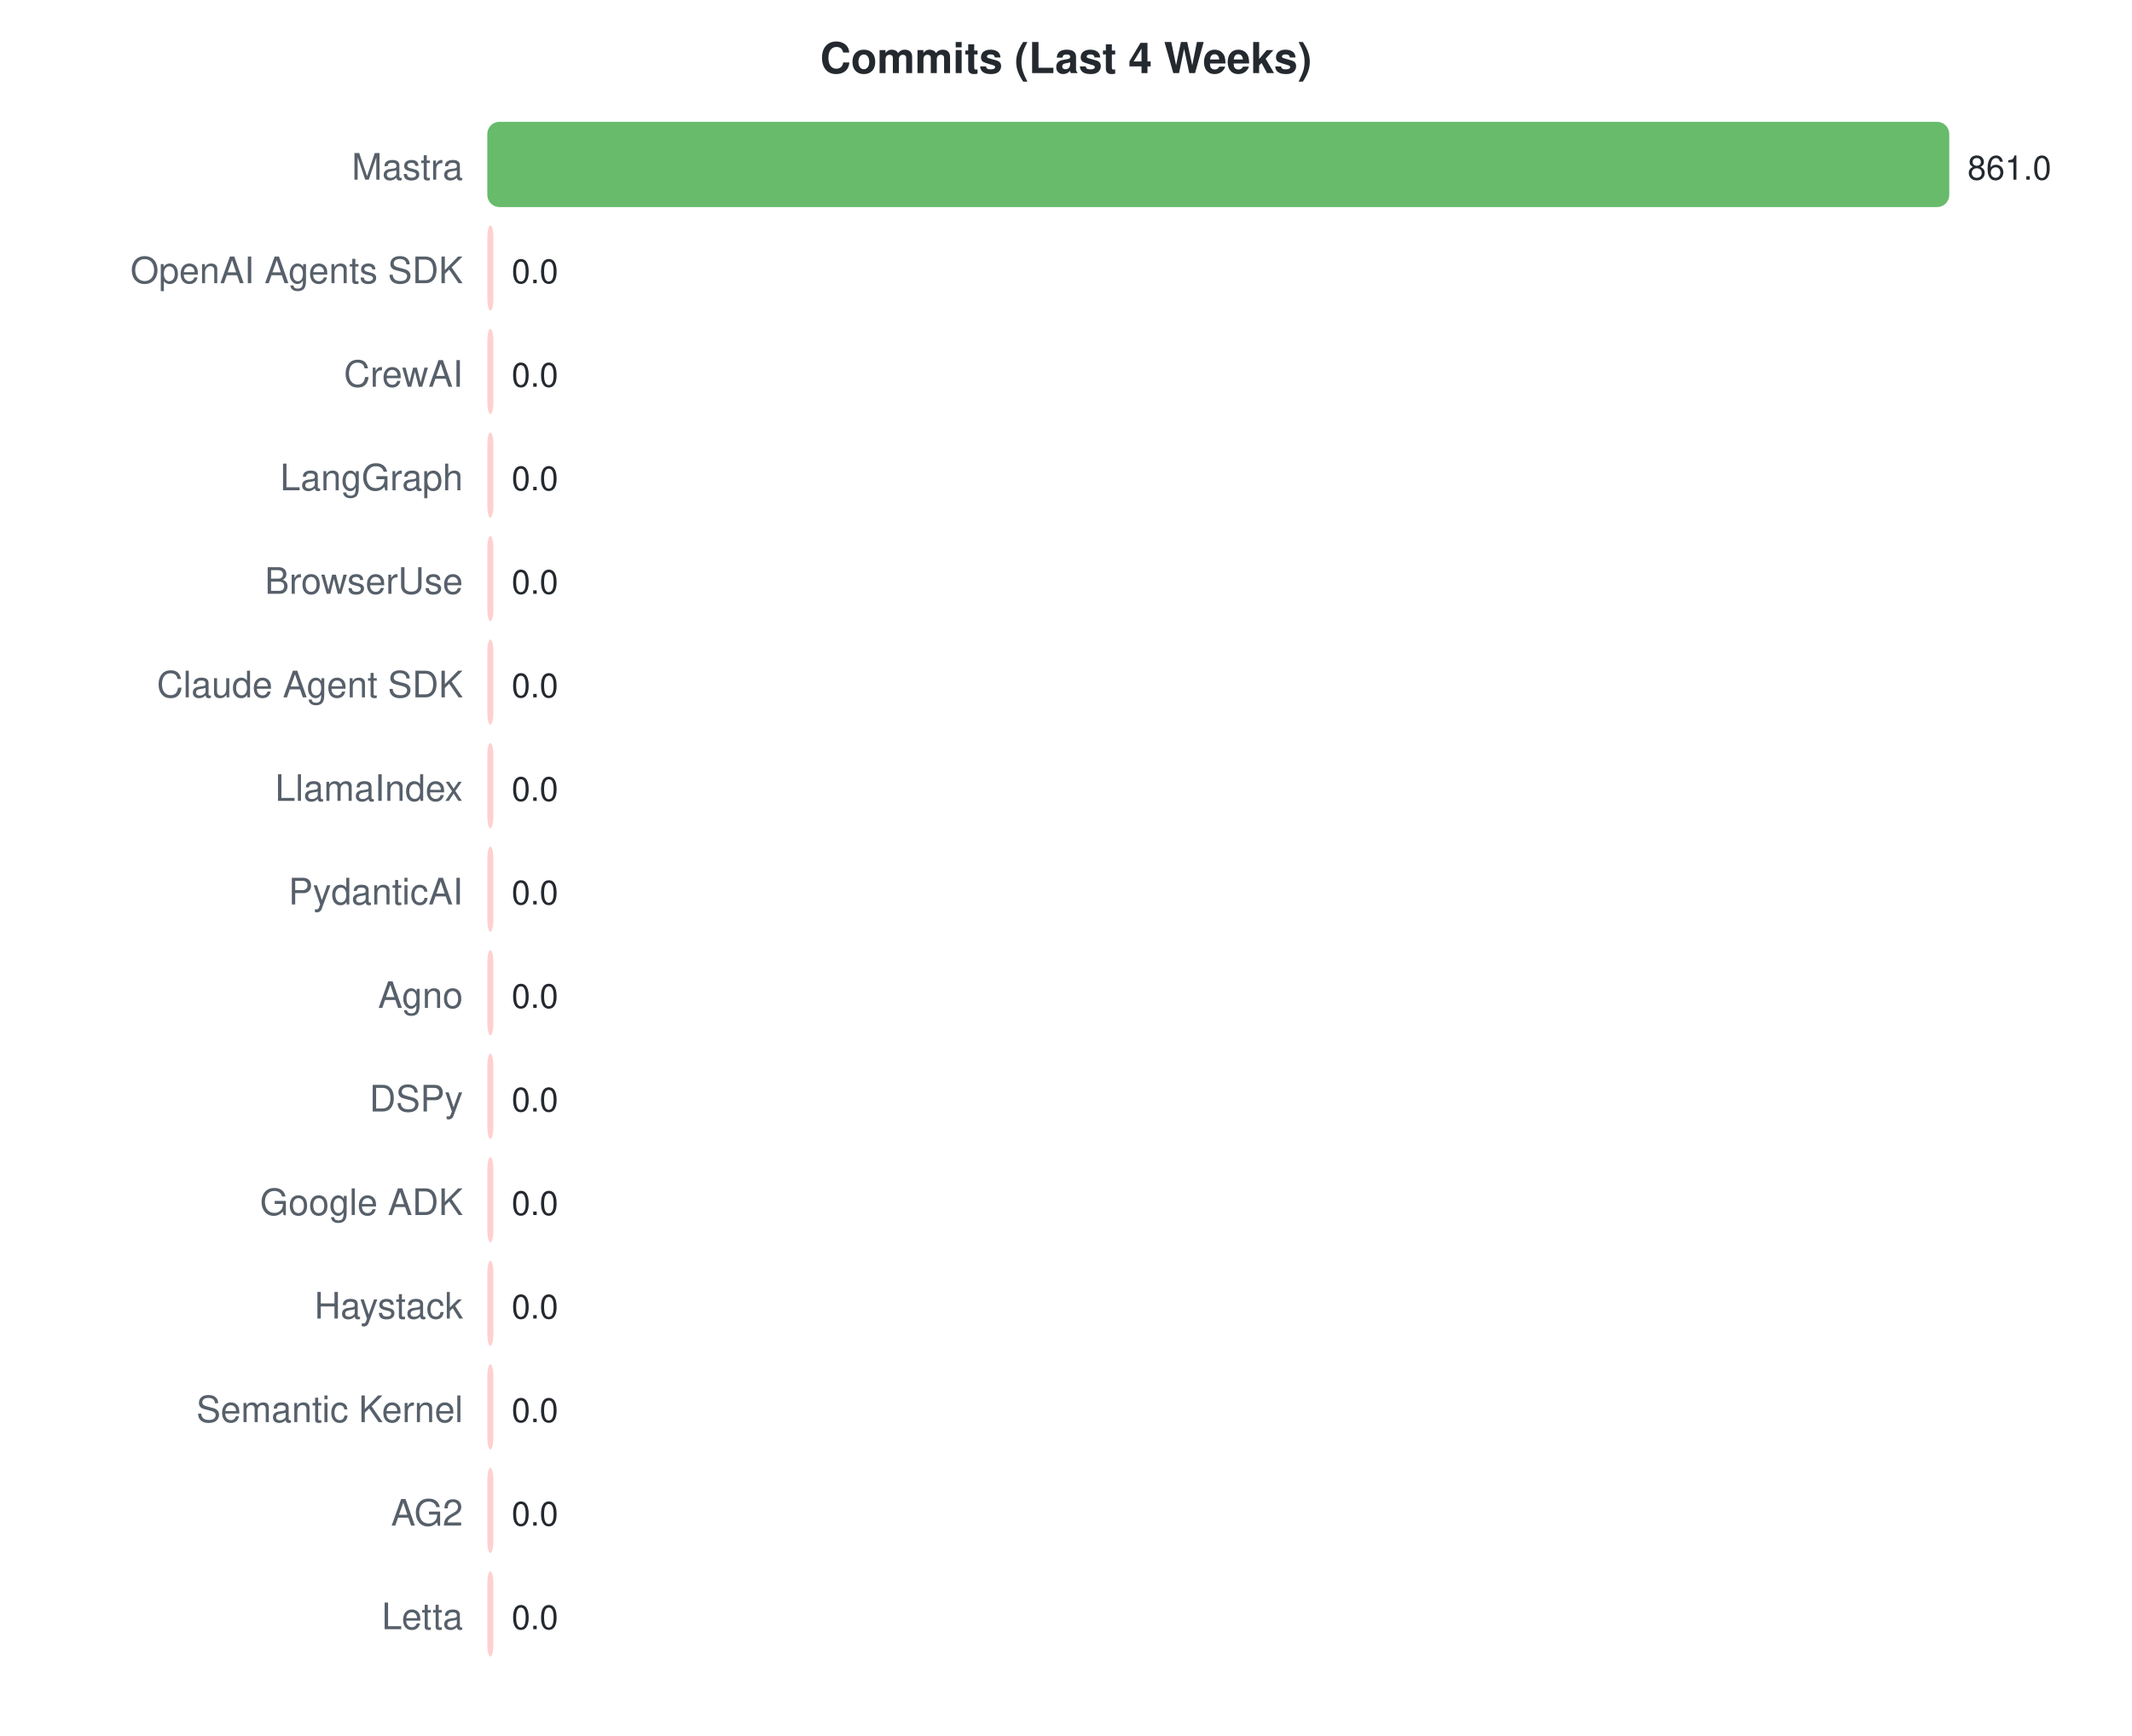
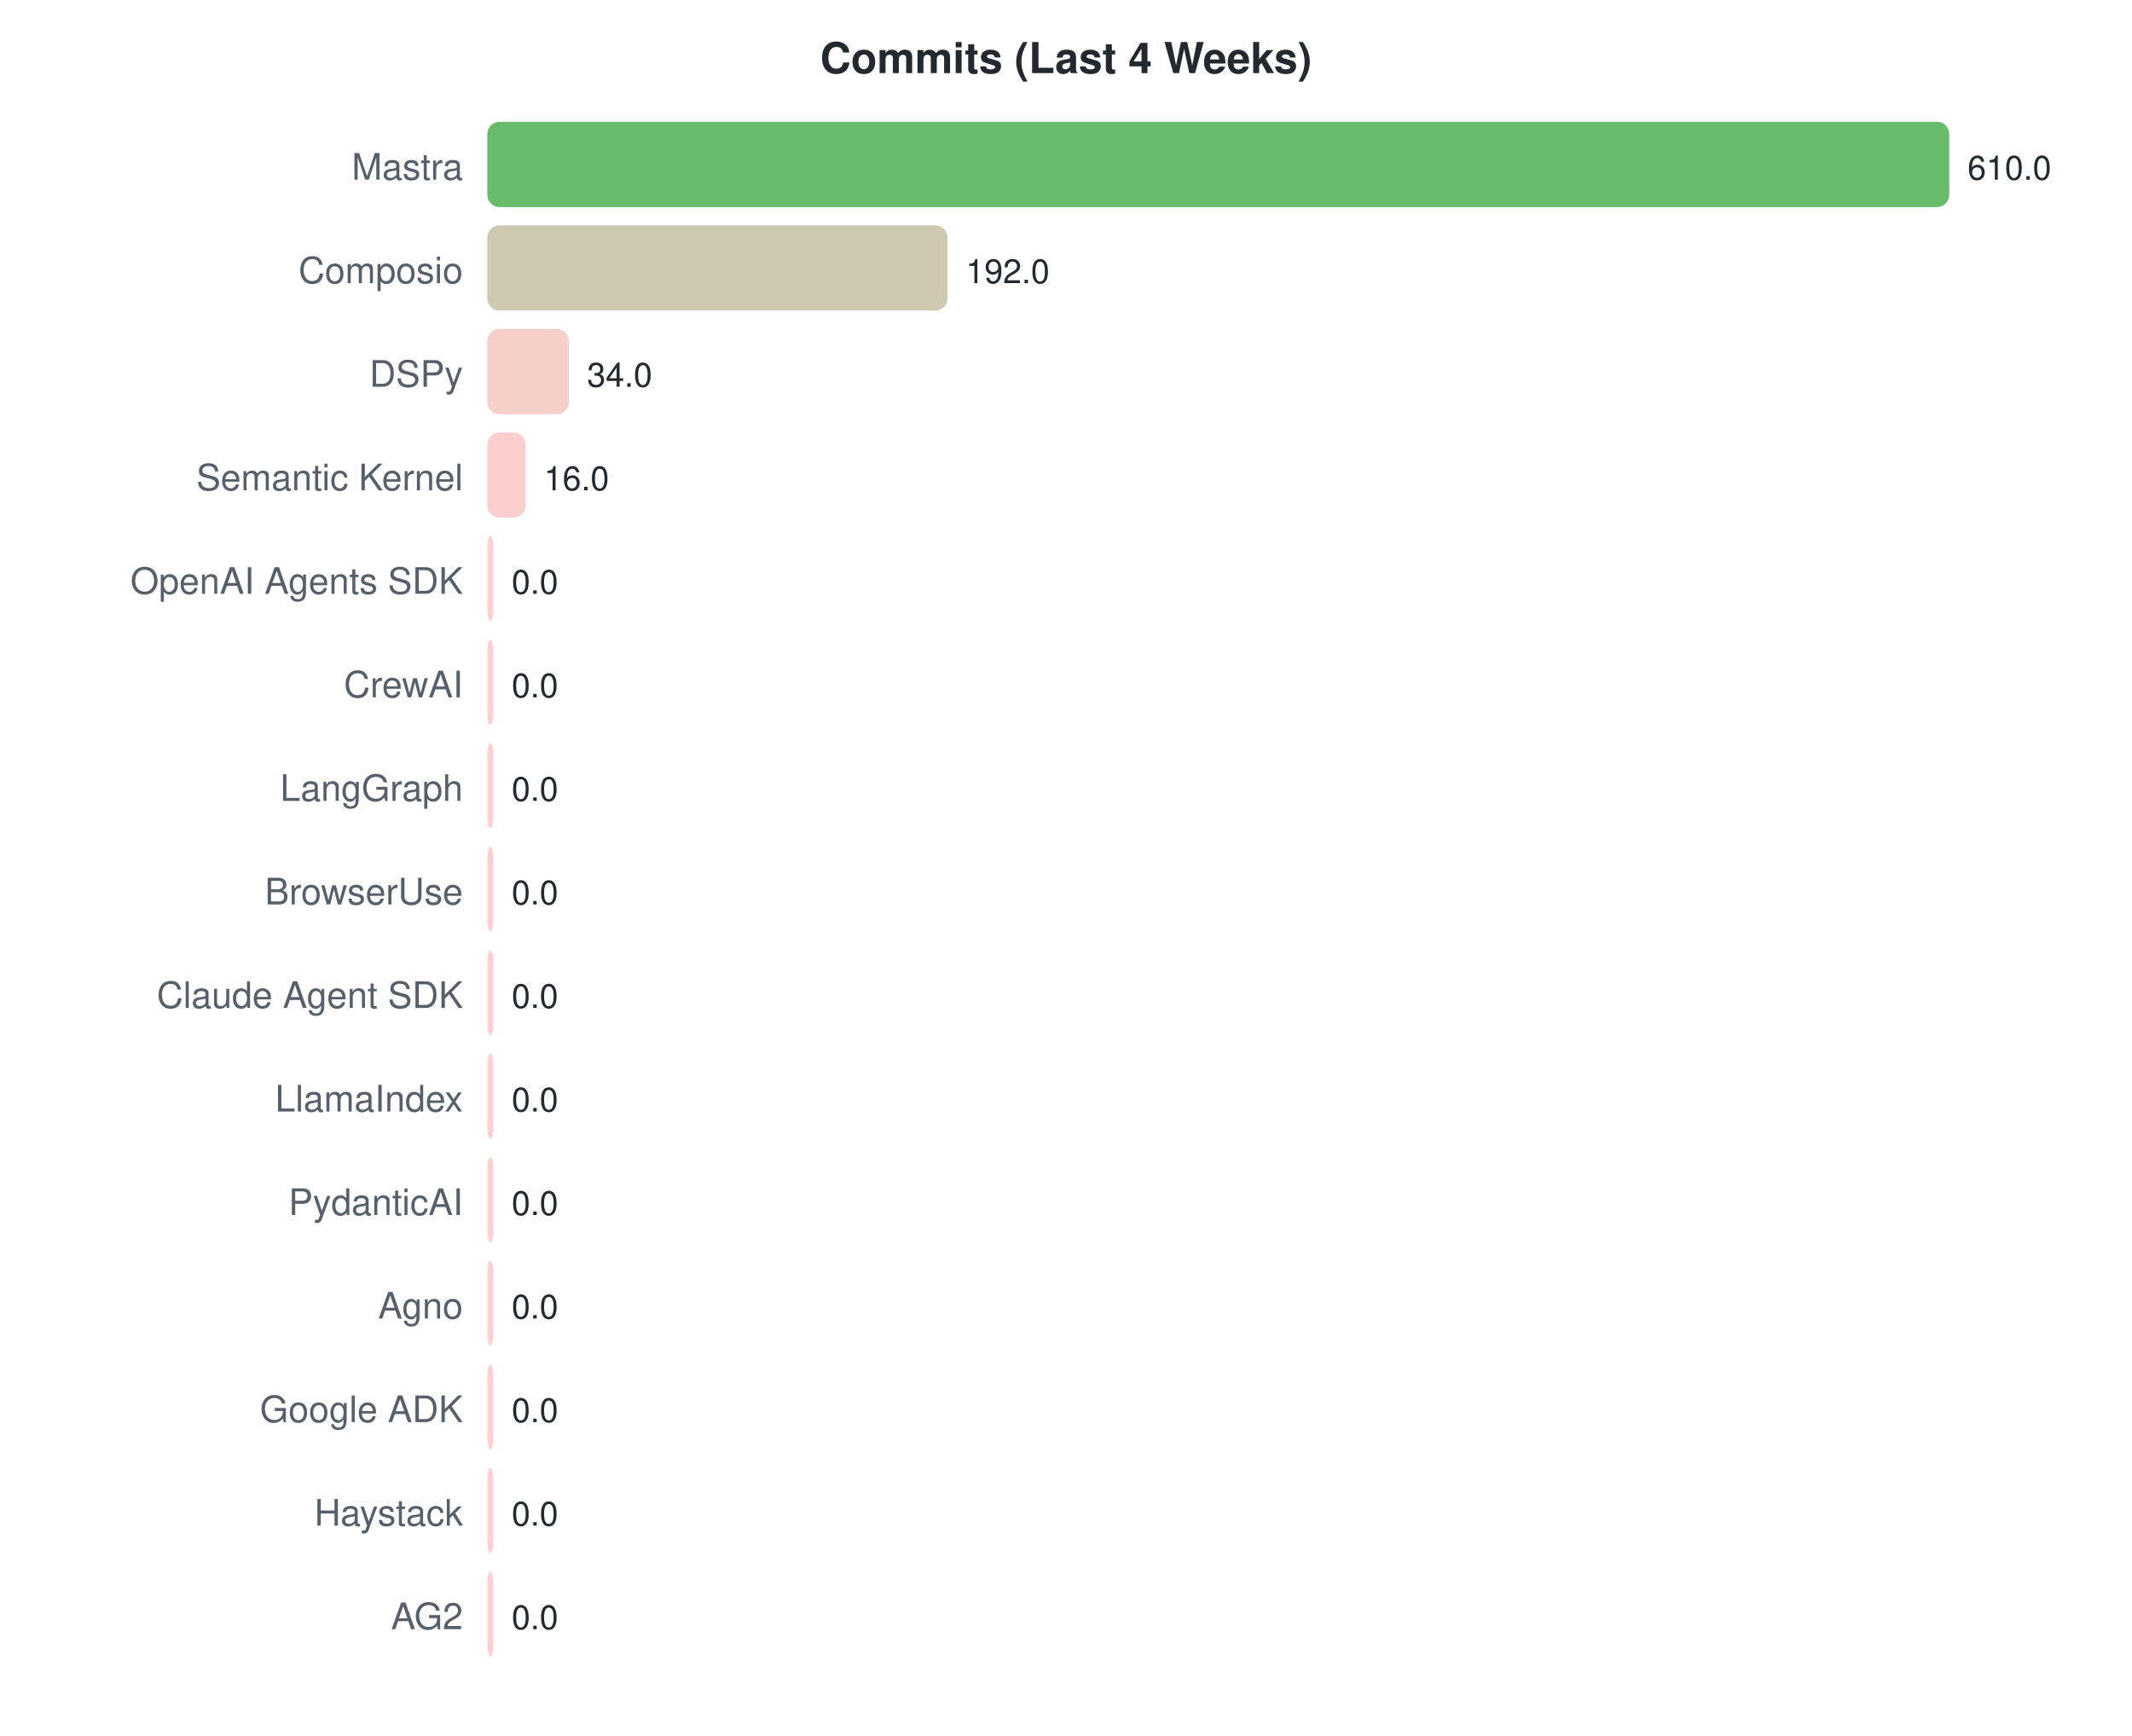
<svg xmlns="http://www.w3.org/2000/svg" width="700" height="570">
  <style>text { font-family: -apple-system, BlinkMacSystemFont, "Segoe UI", Helvetica, Arial, sans-serif; }</style>
  <text x="350" y="24" text-anchor="middle" font-size="14" font-weight="bold" fill="#24292f">Commits (Last 4 Weeks)</text>
  <text x="152" y="59" text-anchor="end" font-size="12" fill="#57606a">Mastra</text>
  <rect x="160" y="40" width="480.0" height="28" rx="4" fill="#4caf50" opacity="0.85" />
-   <text x="646.0" y="59" font-size="11" fill="#24292f">861.0</text>
-   <text x="152" y="93" text-anchor="end" font-size="12" fill="#57606a">OpenAI Agents SDK</text>
-   <rect x="160" y="74" width="2.0" height="28" rx="4" fill="#ffc8c8" opacity="0.85" />
-   <text x="168" y="93" font-size="11" fill="#24292f">0.0</text>
-   <text x="152" y="127" text-anchor="end" font-size="12" fill="#57606a">CrewAI</text>
-   <rect x="160" y="108" width="2.0" height="28" rx="4" fill="#ffc8c8" opacity="0.85" />
-   <text x="168" y="127" font-size="11" fill="#24292f">0.0</text>
-   <text x="152" y="161" text-anchor="end" font-size="12" fill="#57606a">LangGraph</text>
-   <rect x="160" y="142" width="2.0" height="28" rx="4" fill="#ffc8c8" opacity="0.85" />
-   <text x="168" y="161" font-size="11" fill="#24292f">0.0</text>
-   <text x="152" y="195" text-anchor="end" font-size="12" fill="#57606a">BrowserUse</text>
+   <text x="646.0" y="59" font-size="11" fill="#24292f">610.0</text>
+   <text x="152" y="93" text-anchor="end" font-size="12" fill="#57606a">Composio</text>
+   <rect x="160" y="74" width="151.1" height="28" rx="4" fill="#c6c0a2" opacity="0.85" />
+   <text x="317.082" y="93" font-size="11" fill="#24292f">192.0</text>
+   <text x="152" y="127" text-anchor="end" font-size="12" fill="#57606a">DSPy</text>
+   <rect x="160" y="108" width="26.8" height="28" rx="4" fill="#f5c6c1" opacity="0.85" />
+   <text x="192.754" y="127" font-size="11" fill="#24292f">34.0</text>
+   <text x="152" y="161" text-anchor="end" font-size="12" fill="#57606a">Semantic Kernel</text>
+   <rect x="160" y="142" width="12.6" height="28" rx="4" fill="#fac7c4" opacity="0.85" />
+   <text x="178.59" y="161" font-size="11" fill="#24292f">16.0</text>
+   <text x="152" y="195" text-anchor="end" font-size="12" fill="#57606a">OpenAI Agents SDK</text>
  <rect x="160" y="176" width="2.0" height="28" rx="4" fill="#ffc8c8" opacity="0.85" />
  <text x="168" y="195" font-size="11" fill="#24292f">0.0</text>
-   <text x="152" y="229" text-anchor="end" font-size="12" fill="#57606a">Claude Agent SDK</text>
+   <text x="152" y="229" text-anchor="end" font-size="12" fill="#57606a">CrewAI</text>
  <rect x="160" y="210" width="2.0" height="28" rx="4" fill="#ffc8c8" opacity="0.85" />
  <text x="168" y="229" font-size="11" fill="#24292f">0.0</text>
-   <text x="152" y="263" text-anchor="end" font-size="12" fill="#57606a">LlamaIndex</text>
+   <text x="152" y="263" text-anchor="end" font-size="12" fill="#57606a">LangGraph</text>
  <rect x="160" y="244" width="2.0" height="28" rx="4" fill="#ffc8c8" opacity="0.85" />
  <text x="168" y="263" font-size="11" fill="#24292f">0.0</text>
-   <text x="152" y="297" text-anchor="end" font-size="12" fill="#57606a">PydanticAI</text>
+   <text x="152" y="297" text-anchor="end" font-size="12" fill="#57606a">BrowserUse</text>
  <rect x="160" y="278" width="2.0" height="28" rx="4" fill="#ffc8c8" opacity="0.85" />
  <text x="168" y="297" font-size="11" fill="#24292f">0.0</text>
-   <text x="152" y="331" text-anchor="end" font-size="12" fill="#57606a">Agno</text>
+   <text x="152" y="331" text-anchor="end" font-size="12" fill="#57606a">Claude Agent SDK</text>
  <rect x="160" y="312" width="2.0" height="28" rx="4" fill="#ffc8c8" opacity="0.85" />
  <text x="168" y="331" font-size="11" fill="#24292f">0.0</text>
-   <text x="152" y="365" text-anchor="end" font-size="12" fill="#57606a">DSPy</text>
+   <text x="152" y="365" text-anchor="end" font-size="12" fill="#57606a">LlamaIndex</text>
  <rect x="160" y="346" width="2.0" height="28" rx="4" fill="#ffc8c8" opacity="0.85" />
  <text x="168" y="365" font-size="11" fill="#24292f">0.0</text>
-   <text x="152" y="399" text-anchor="end" font-size="12" fill="#57606a">Google ADK</text>
+   <text x="152" y="399" text-anchor="end" font-size="12" fill="#57606a">PydanticAI</text>
  <rect x="160" y="380" width="2.0" height="28" rx="4" fill="#ffc8c8" opacity="0.85" />
  <text x="168" y="399" font-size="11" fill="#24292f">0.0</text>
-   <text x="152" y="433" text-anchor="end" font-size="12" fill="#57606a">Haystack</text>
+   <text x="152" y="433" text-anchor="end" font-size="12" fill="#57606a">Agno</text>
  <rect x="160" y="414" width="2.0" height="28" rx="4" fill="#ffc8c8" opacity="0.85" />
  <text x="168" y="433" font-size="11" fill="#24292f">0.0</text>
-   <text x="152" y="467" text-anchor="end" font-size="12" fill="#57606a">Semantic Kernel</text>
+   <text x="152" y="467" text-anchor="end" font-size="12" fill="#57606a">Google ADK</text>
  <rect x="160" y="448" width="2.0" height="28" rx="4" fill="#ffc8c8" opacity="0.85" />
  <text x="168" y="467" font-size="11" fill="#24292f">0.0</text>
-   <text x="152" y="501" text-anchor="end" font-size="12" fill="#57606a">AG2</text>
+   <text x="152" y="501" text-anchor="end" font-size="12" fill="#57606a">Haystack</text>
  <rect x="160" y="482" width="2.0" height="28" rx="4" fill="#ffc8c8" opacity="0.85" />
  <text x="168" y="501" font-size="11" fill="#24292f">0.0</text>
-   <text x="152" y="535" text-anchor="end" font-size="12" fill="#57606a">Letta</text>
+   <text x="152" y="535" text-anchor="end" font-size="12" fill="#57606a">AG2</text>
  <rect x="160" y="516" width="2.0" height="28" rx="4" fill="#ffc8c8" opacity="0.85" />
  <text x="168" y="535" font-size="11" fill="#24292f">0.0</text>
</svg>
